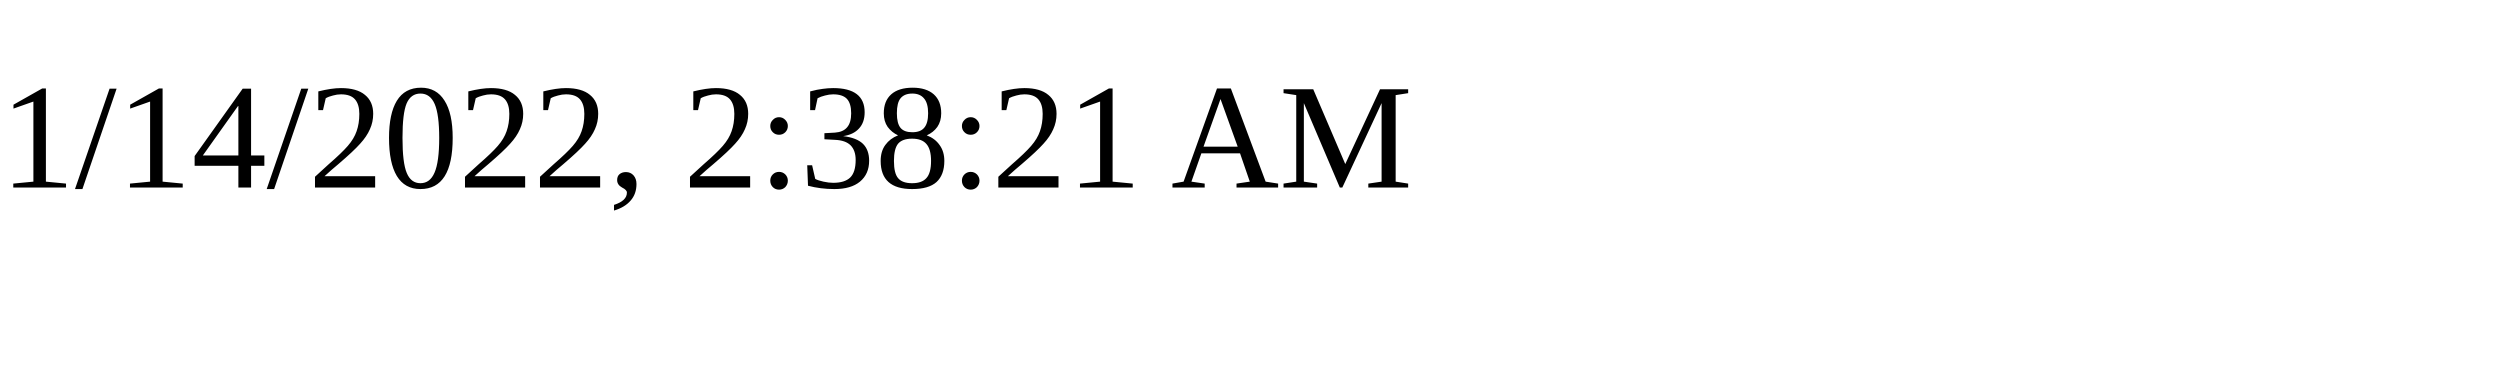
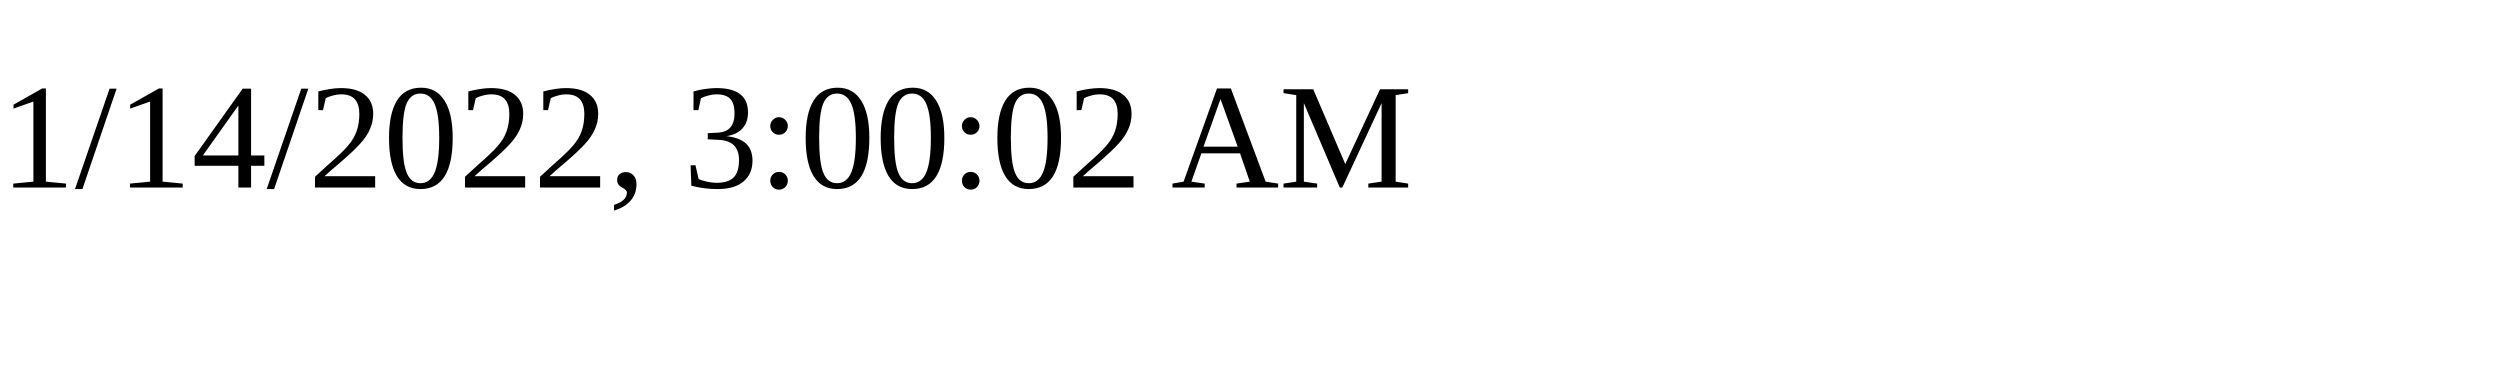
<svg xmlns="http://www.w3.org/2000/svg" height="30" width="200">
-   <text x="0" y="15">1/14/2022, 2:38:21 AM</text>
+   <text x="0" y="15">1/14/2022, 3:00:02 AM</text>
</svg>
